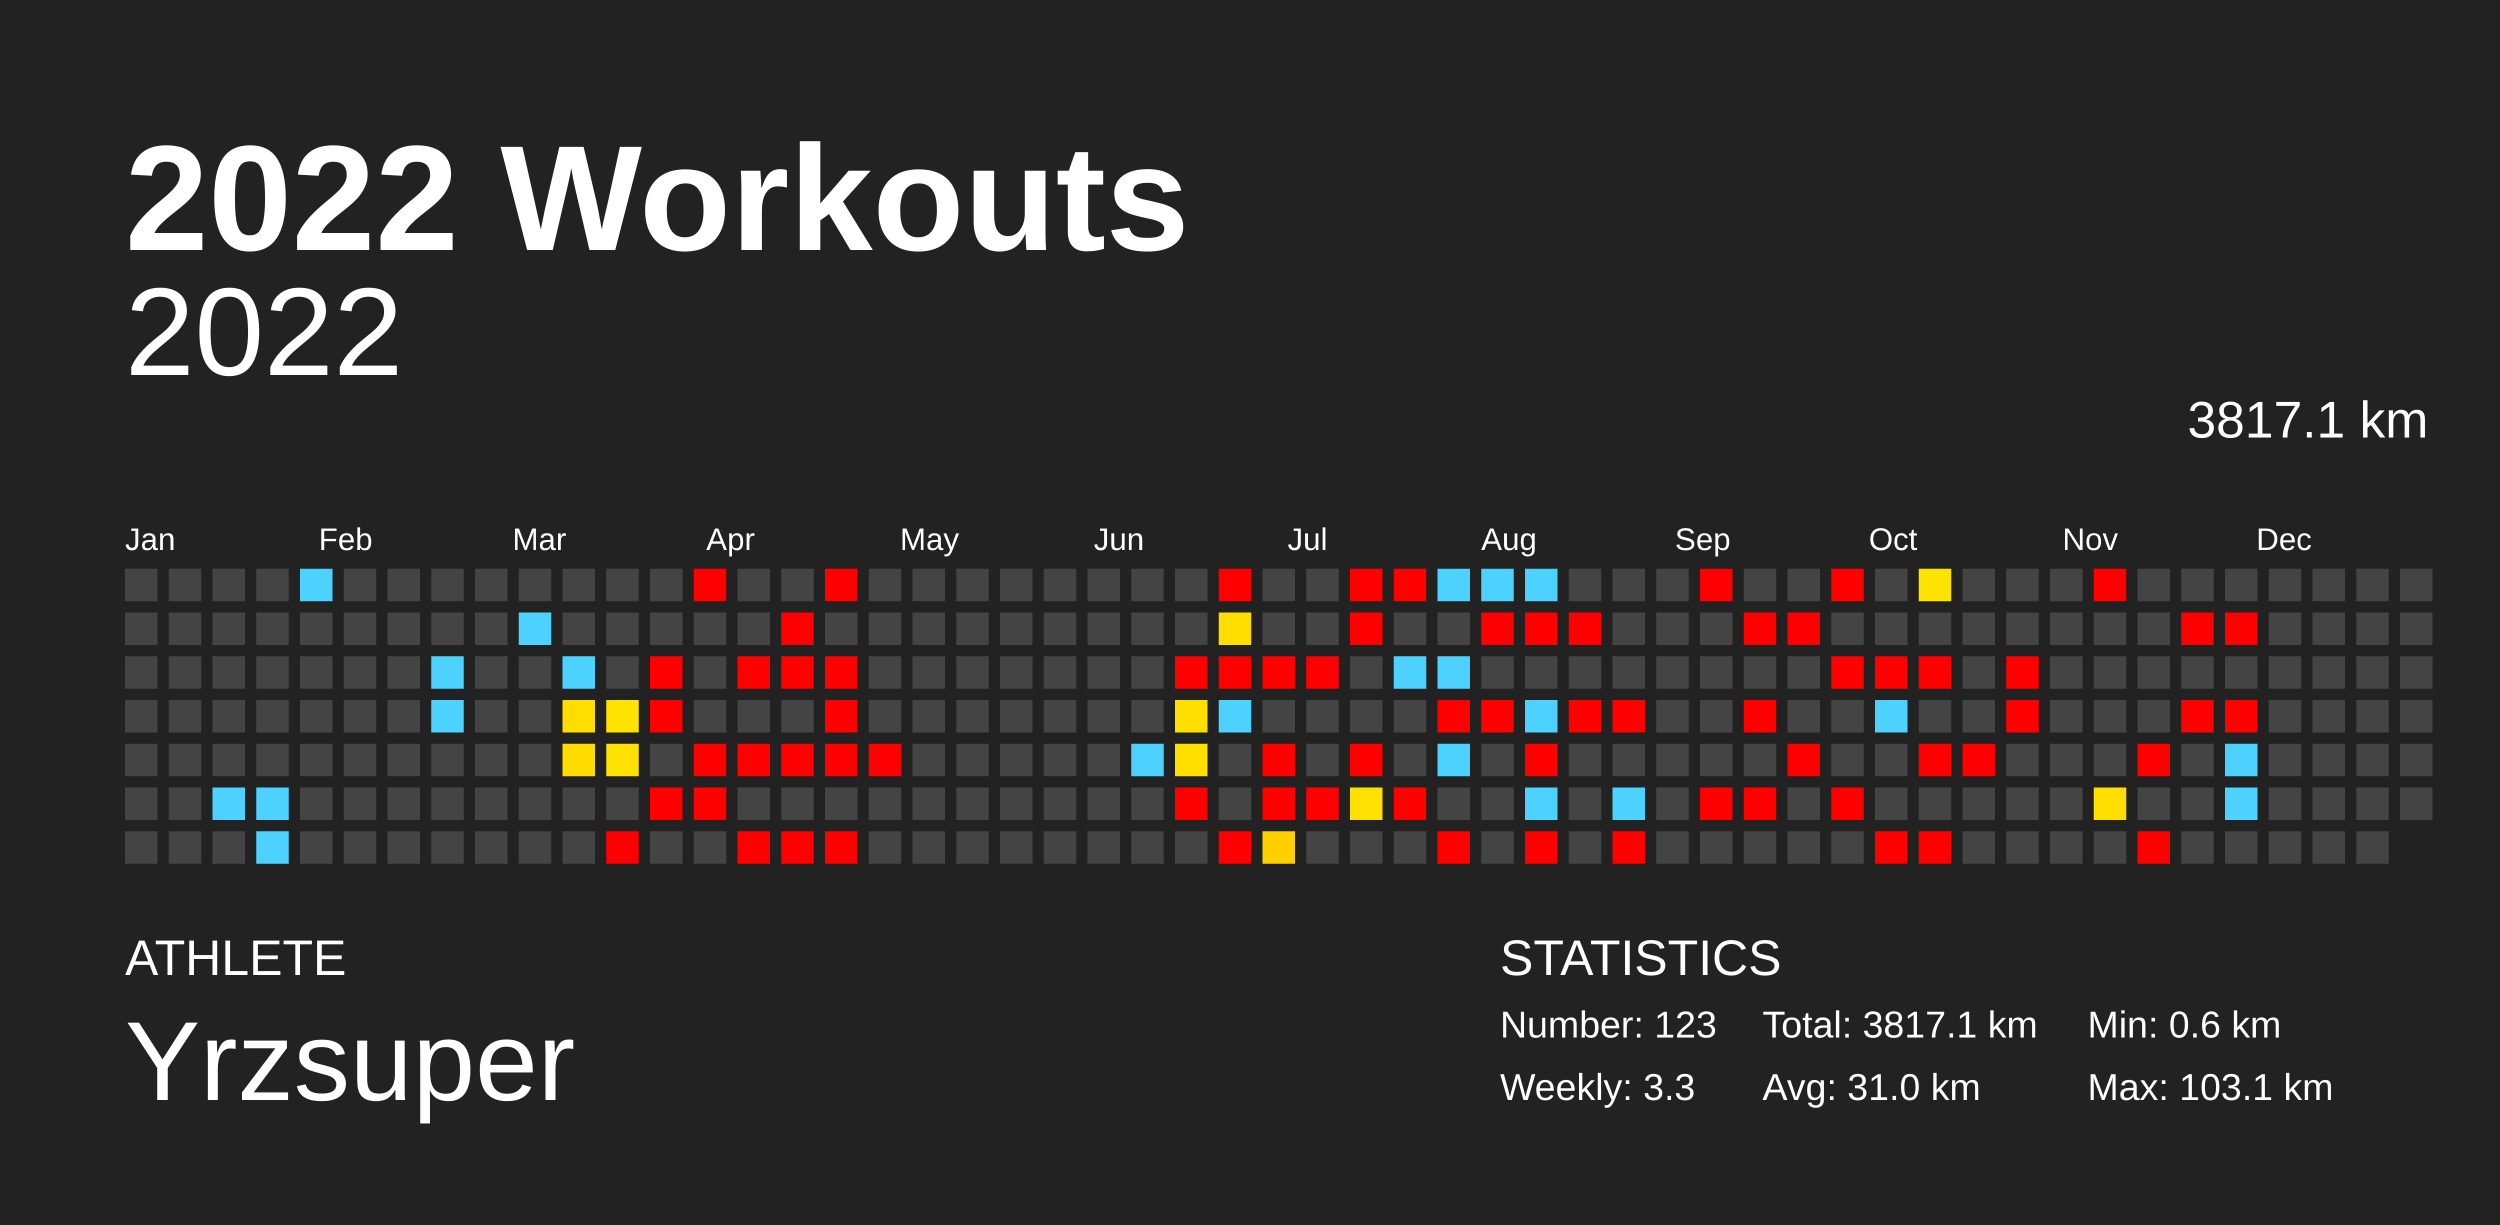
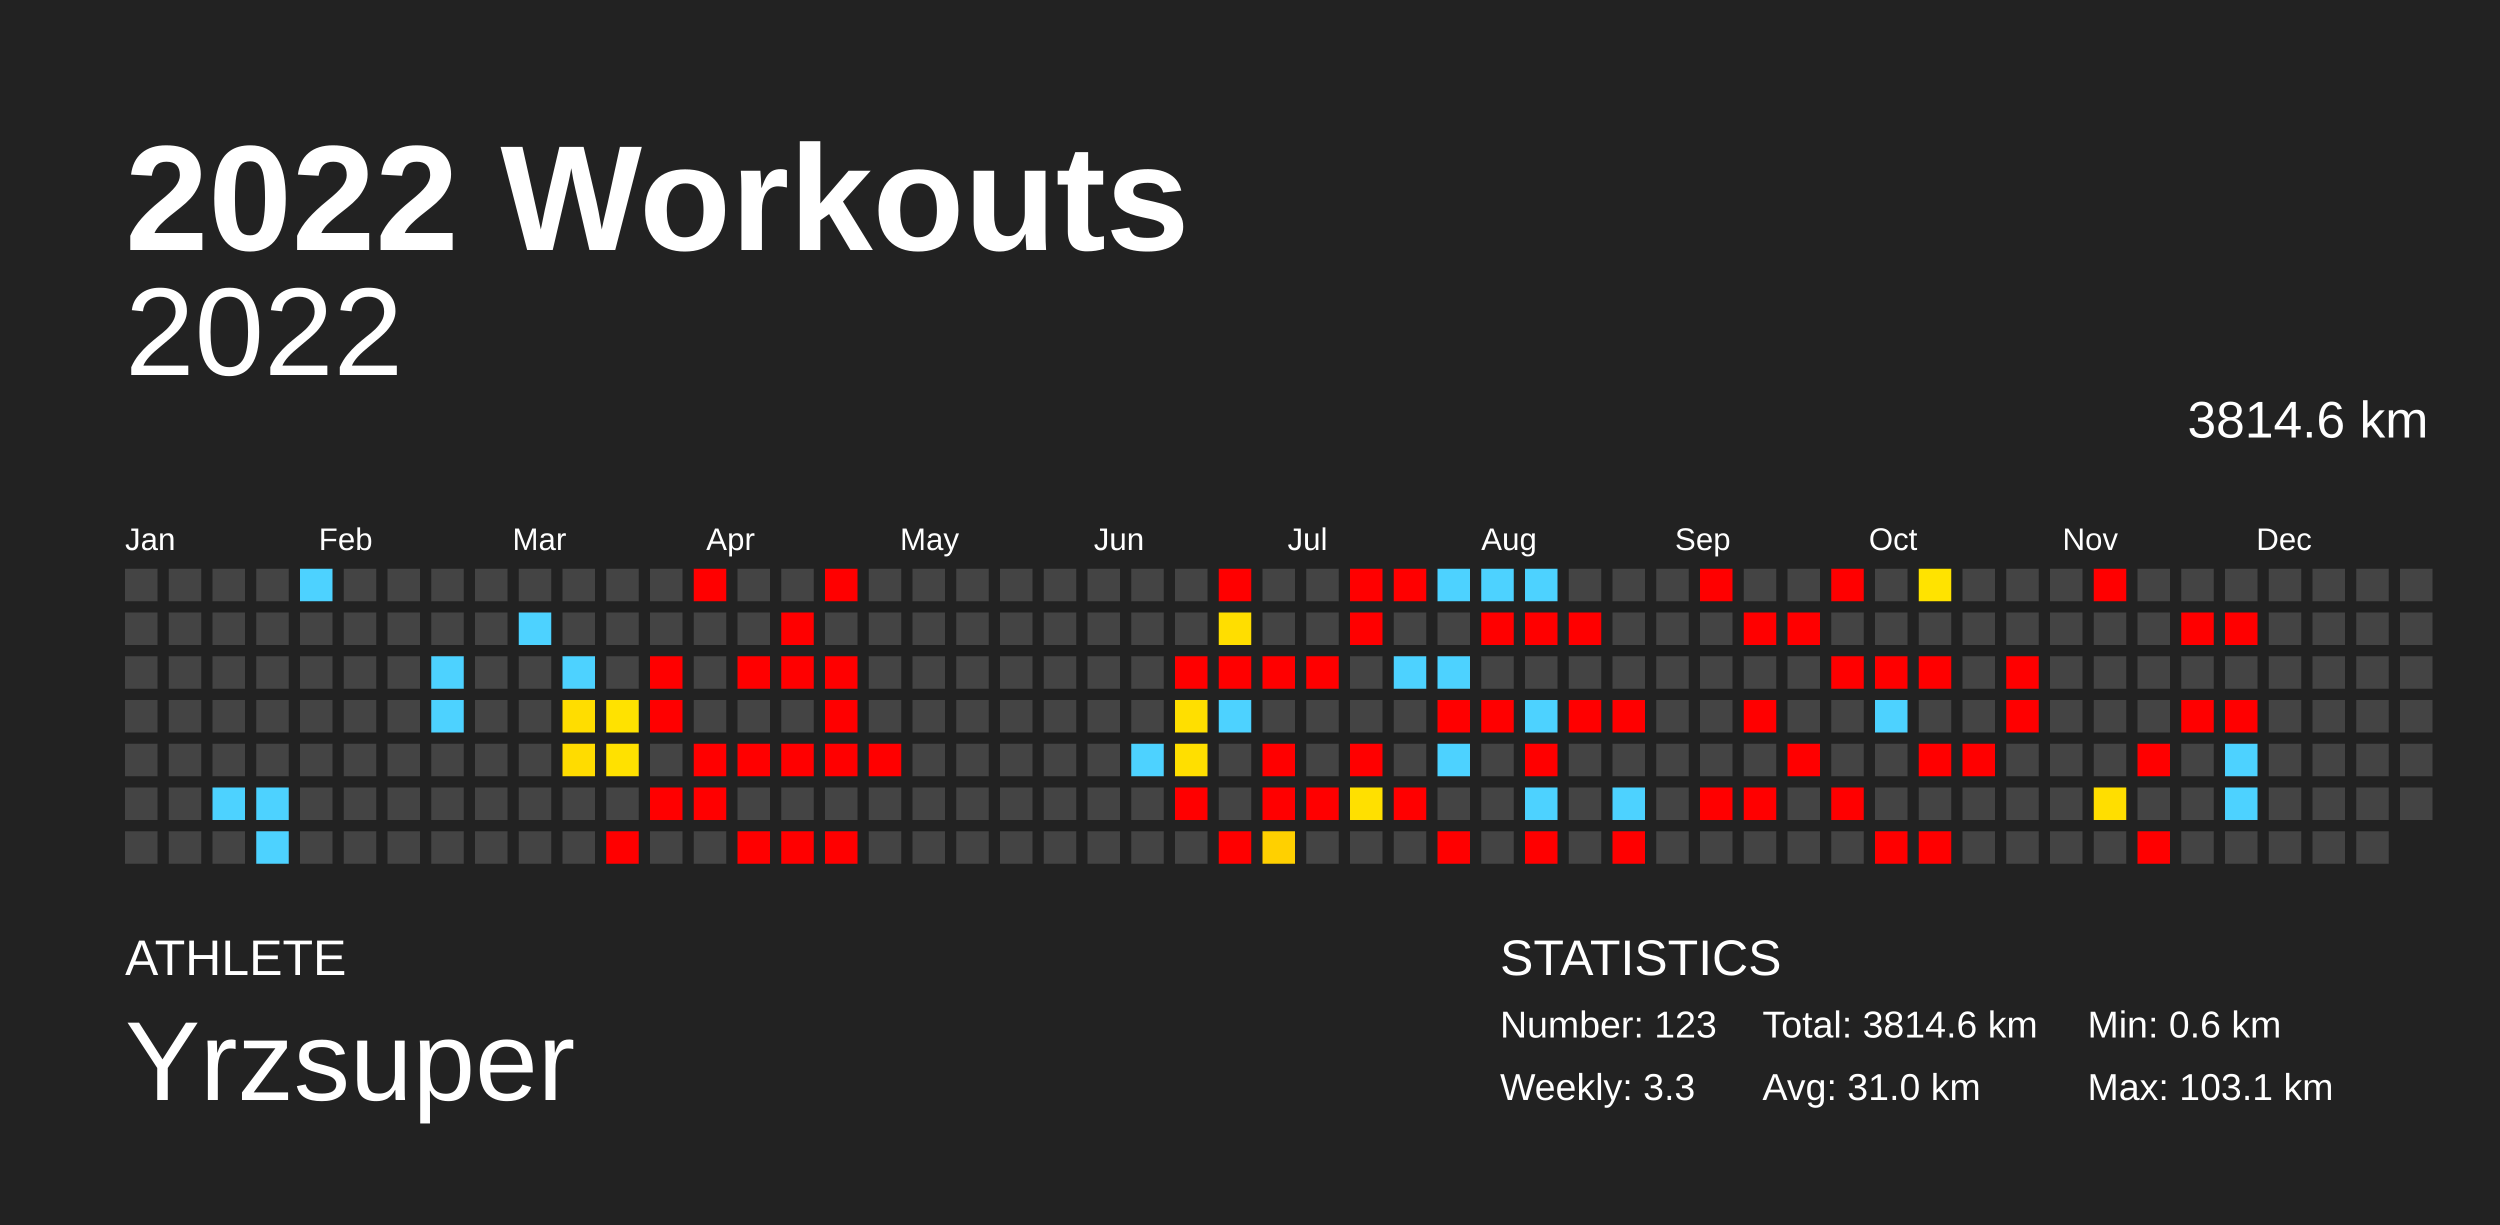
<svg xmlns="http://www.w3.org/2000/svg" baseProfile="full" height="98mm" version="1.1" viewBox="0,0,200,98" width="200mm">
  <defs />
  <rect fill="#222222" height="98" width="200" x="0" y="0" />
  <text fill="#FFFFFF" style="font-size:12px; font-family:Arial; font-weight:bold;" x="10" y="20">2022 Workouts</text>
  <text fill="#FFFFFF" style="font-size:4px; font-family:Arial" x="10" y="78">ATHLETE</text>
  <text fill="#FFFFFF" style="font-size:9px; font-family:Arial" x="10" y="88">Yrzsuper</text>
  <text fill="#FFFFFF" style="font-size:4px; font-family:Arial" x="120" y="78">STATISTICS</text>
  <text fill="#FFFFFF" style="font-size:3px; font-family:Arial" x="120" y="83">Number: 123</text>
  <text fill="#FFFFFF" style="font-size:3px; font-family:Arial" x="120" y="88">Weekly: 3.3</text>
-   <text fill="#FFFFFF" style="font-size:3px; font-family:Arial" x="141" y="83">Total: 3817.1 km</text>
+   <text fill="#FFFFFF" style="font-size:3px; font-family:Arial" x="141" y="83">Total: 3814.6 km</text>
  <text fill="#FFFFFF" style="font-size:3px; font-family:Arial" x="141" y="88">Avg: 31.0 km</text>
  <text fill="#FFFFFF" style="font-size:3px; font-family:Arial" x="167" y="83">Min: 0.6 km</text>
  <text fill="#FFFFFF" style="font-size:3px; font-family:Arial" x="167" y="88">Max: 103.1 km</text>
  <text alignment-baseline="hanging" fill="#FFFFFF" style="font-size:10.0px; font-family:Arial;" x="10" y="30">2022</text>
-   <text alignment-baseline="hanging" fill="#FFFFFF" style="font-size:4.125px; font-family:Arial;" x="175" y="35">3817.1 km</text>
+   <text alignment-baseline="hanging" fill="#FFFFFF" style="font-size:4.125px; font-family:Arial;" x="175" y="35">3814.6 km</text>
  <text fill="#FFFFFF" style="font-size:2.5px; font-family:Arial" x="10.0" y="44">Jan</text>
  <text fill="#FFFFFF" style="font-size:2.5px; font-family:Arial" x="25.5" y="44">Feb</text>
  <text fill="#FFFFFF" style="font-size:2.5px; font-family:Arial" x="41.0" y="44">Mar</text>
  <text fill="#FFFFFF" style="font-size:2.5px; font-family:Arial" x="56.5" y="44">Apr</text>
  <text fill="#FFFFFF" style="font-size:2.5px; font-family:Arial" x="72.0" y="44">May</text>
  <text fill="#FFFFFF" style="font-size:2.5px; font-family:Arial" x="87.5" y="44">Jun</text>
  <text fill="#FFFFFF" style="font-size:2.5px; font-family:Arial" x="103.0" y="44">Jul</text>
  <text fill="#FFFFFF" style="font-size:2.5px; font-family:Arial" x="118.5" y="44">Aug</text>
  <text fill="#FFFFFF" style="font-size:2.5px; font-family:Arial" x="134.0" y="44">Sep</text>
  <text fill="#FFFFFF" style="font-size:2.5px; font-family:Arial" x="149.5" y="44">Oct</text>
  <text fill="#FFFFFF" style="font-size:2.5px; font-family:Arial" x="165.0" y="44">Nov</text>
  <text fill="#FFFFFF" style="font-size:2.5px; font-family:Arial" x="180.5" y="44">Dec</text>
  <rect fill="#444444" height="2.6" width="2.6" x="10.0" y="45.5" />
  <rect fill="#444444" height="2.6" width="2.6" x="10.0" y="49.0" />
  <rect fill="#444444" height="2.6" width="2.6" x="10.0" y="52.5" />
  <rect fill="#444444" height="2.6" width="2.6" x="10.0" y="56.0" />
  <rect fill="#444444" height="2.6" width="2.6" x="10.0" y="59.5" />
  <rect fill="#444444" height="2.6" width="2.6" x="10.0" y="63.0" />
  <rect fill="#444444" height="2.6" width="2.6" x="10.0" y="66.5" />
  <rect fill="#444444" height="2.6" width="2.6" x="13.5" y="45.5" />
  <rect fill="#444444" height="2.6" width="2.6" x="13.5" y="49.0" />
  <rect fill="#444444" height="2.6" width="2.6" x="13.5" y="52.5" />
  <rect fill="#444444" height="2.6" width="2.6" x="13.5" y="56.0" />
  <rect fill="#444444" height="2.6" width="2.6" x="13.5" y="59.5" />
  <rect fill="#444444" height="2.6" width="2.6" x="13.5" y="63.0" />
  <rect fill="#444444" height="2.6" width="2.6" x="13.5" y="66.5" />
  <rect fill="#444444" height="2.6" width="2.6" x="17.0" y="45.5" />
  <rect fill="#444444" height="2.6" width="2.6" x="17.0" y="49.0" />
  <rect fill="#444444" height="2.6" width="2.6" x="17.0" y="52.5" />
  <rect fill="#444444" height="2.6" width="2.6" x="17.0" y="56.0" />
  <rect fill="#444444" height="2.6" width="2.6" x="17.0" y="59.5" />
  <rect fill="#4dd2ff" height="2.6" width="2.6" x="17.0" y="63.0" />
  <rect fill="#444444" height="2.6" width="2.6" x="17.0" y="66.5" />
  <rect fill="#444444" height="2.6" width="2.6" x="20.5" y="45.5" />
  <rect fill="#444444" height="2.6" width="2.6" x="20.5" y="49.0" />
  <rect fill="#444444" height="2.6" width="2.6" x="20.5" y="52.5" />
  <rect fill="#444444" height="2.6" width="2.6" x="20.5" y="56.0" />
  <rect fill="#444444" height="2.6" width="2.6" x="20.5" y="59.5" />
  <rect fill="#4dd2ff" height="2.6" width="2.6" x="20.5" y="63.0" />
  <rect fill="#4dd2ff" height="2.6" width="2.6" x="20.5" y="66.5" />
  <rect fill="#4dd2ff" height="2.6" width="2.6" x="24.0" y="45.5" />
  <rect fill="#444444" height="2.6" width="2.6" x="24.0" y="49.0" />
  <rect fill="#444444" height="2.6" width="2.6" x="24.0" y="52.5" />
  <rect fill="#444444" height="2.6" width="2.6" x="24.0" y="56.0" />
  <rect fill="#444444" height="2.6" width="2.6" x="24.0" y="59.5" />
  <rect fill="#444444" height="2.6" width="2.6" x="24.0" y="63.0" />
  <rect fill="#444444" height="2.6" width="2.6" x="24.0" y="66.5" />
  <rect fill="#444444" height="2.6" width="2.6" x="27.5" y="45.5" />
  <rect fill="#444444" height="2.6" width="2.6" x="27.5" y="49.0" />
  <rect fill="#444444" height="2.6" width="2.6" x="27.5" y="52.5" />
  <rect fill="#444444" height="2.6" width="2.6" x="27.5" y="56.0" />
  <rect fill="#444444" height="2.6" width="2.6" x="27.5" y="59.5" />
  <rect fill="#444444" height="2.6" width="2.6" x="27.5" y="63.0" />
  <rect fill="#444444" height="2.6" width="2.6" x="27.5" y="66.5" />
  <rect fill="#444444" height="2.6" width="2.6" x="31.0" y="45.5" />
  <rect fill="#444444" height="2.6" width="2.6" x="31.0" y="49.0" />
  <rect fill="#444444" height="2.6" width="2.6" x="31.0" y="52.5" />
  <rect fill="#444444" height="2.6" width="2.6" x="31.0" y="56.0" />
  <rect fill="#444444" height="2.6" width="2.6" x="31.0" y="59.5" />
  <rect fill="#444444" height="2.6" width="2.6" x="31.0" y="63.0" />
  <rect fill="#444444" height="2.6" width="2.6" x="31.0" y="66.5" />
  <rect fill="#444444" height="2.6" width="2.6" x="34.5" y="45.5" />
  <rect fill="#444444" height="2.6" width="2.6" x="34.5" y="49.0" />
  <rect fill="#4dd2ff" height="2.6" width="2.6" x="34.5" y="52.5" />
  <rect fill="#4dd2ff" height="2.6" width="2.6" x="34.5" y="56.0" />
  <rect fill="#444444" height="2.6" width="2.6" x="34.5" y="59.5" />
  <rect fill="#444444" height="2.6" width="2.6" x="34.5" y="63.0" />
  <rect fill="#444444" height="2.6" width="2.6" x="34.5" y="66.5" />
  <rect fill="#444444" height="2.6" width="2.6" x="38.0" y="45.5" />
  <rect fill="#444444" height="2.6" width="2.6" x="38.0" y="49.0" />
  <rect fill="#444444" height="2.6" width="2.6" x="38.0" y="52.5" />
  <rect fill="#444444" height="2.6" width="2.6" x="38.0" y="56.0" />
  <rect fill="#444444" height="2.6" width="2.6" x="38.0" y="59.5" />
  <rect fill="#444444" height="2.6" width="2.6" x="38.0" y="63.0" />
  <rect fill="#444444" height="2.6" width="2.6" x="38.0" y="66.5" />
  <rect fill="#444444" height="2.6" width="2.6" x="41.5" y="45.5" />
  <rect fill="#4dd2ff" height="2.6" width="2.6" x="41.5" y="49.0" />
  <rect fill="#444444" height="2.6" width="2.6" x="41.5" y="52.5" />
  <rect fill="#444444" height="2.6" width="2.6" x="41.5" y="56.0" />
  <rect fill="#444444" height="2.6" width="2.6" x="41.5" y="59.5" />
  <rect fill="#444444" height="2.6" width="2.6" x="41.5" y="63.0" />
  <rect fill="#444444" height="2.6" width="2.6" x="41.5" y="66.5" />
  <rect fill="#444444" height="2.6" width="2.6" x="45.0" y="45.5" />
  <rect fill="#444444" height="2.6" width="2.6" x="45.0" y="49.0" />
  <rect fill="#4dd2ff" height="2.6" width="2.6" x="45.0" y="52.5" />
  <rect fill="#ffdd00" height="2.6" width="2.6" x="45.0" y="56.0" />
  <rect fill="#ffdc00" height="2.6" width="2.6" x="45.0" y="59.5" />
  <rect fill="#444444" height="2.6" width="2.6" x="45.0" y="63.0" />
  <rect fill="#444444" height="2.6" width="2.6" x="45.0" y="66.5" />
  <rect fill="#444444" height="2.6" width="2.6" x="48.5" y="45.5" />
  <rect fill="#444444" height="2.6" width="2.6" x="48.5" y="49.0" />
  <rect fill="#444444" height="2.6" width="2.6" x="48.5" y="52.5" />
  <rect fill="#ffe200" height="2.6" width="2.6" x="48.5" y="56.0" />
  <rect fill="#ffe100" height="2.6" width="2.6" x="48.5" y="59.5" />
  <rect fill="#444444" height="2.6" width="2.6" x="48.5" y="63.0" />
  <rect fill="red" height="2.6" width="2.6" x="48.5" y="66.5" />
  <rect fill="#444444" height="2.6" width="2.6" x="52.0" y="45.5" />
  <rect fill="#444444" height="2.6" width="2.6" x="52.0" y="49.0" />
  <rect fill="red" height="2.6" width="2.6" x="52.0" y="52.5" />
  <rect fill="red" height="2.6" width="2.6" x="52.0" y="56.0" />
  <rect fill="#444444" height="2.6" width="2.6" x="52.0" y="59.5" />
  <rect fill="red" height="2.6" width="2.6" x="52.0" y="63.0" />
  <rect fill="#444444" height="2.6" width="2.6" x="52.0" y="66.5" />
  <rect fill="red" height="2.6" width="2.6" x="55.5" y="45.5" />
  <rect fill="#444444" height="2.6" width="2.6" x="55.5" y="49.0" />
  <rect fill="#444444" height="2.6" width="2.6" x="55.5" y="52.5" />
  <rect fill="#444444" height="2.6" width="2.6" x="55.5" y="56.0" />
  <rect fill="red" height="2.6" width="2.6" x="55.5" y="59.5" />
  <rect fill="red" height="2.6" width="2.6" x="55.5" y="63.0" />
  <rect fill="#444444" height="2.6" width="2.6" x="55.5" y="66.5" />
  <rect fill="#444444" height="2.6" width="2.6" x="59.0" y="45.5" />
  <rect fill="#444444" height="2.6" width="2.6" x="59.0" y="49.0" />
  <rect fill="red" height="2.6" width="2.6" x="59.0" y="52.5" />
  <rect fill="#444444" height="2.6" width="2.6" x="59.0" y="56.0" />
  <rect fill="red" height="2.6" width="2.6" x="59.0" y="59.5" />
  <rect fill="#444444" height="2.6" width="2.6" x="59.0" y="63.0" />
  <rect fill="red" height="2.6" width="2.6" x="59.0" y="66.5" />
  <rect fill="#444444" height="2.6" width="2.6" x="62.5" y="45.5" />
  <rect fill="red" height="2.6" width="2.6" x="62.5" y="49.0" />
  <rect fill="red" height="2.6" width="2.6" x="62.5" y="52.5" />
  <rect fill="#444444" height="2.6" width="2.6" x="62.5" y="56.0" />
  <rect fill="red" height="2.6" width="2.6" x="62.5" y="59.5" />
  <rect fill="#444444" height="2.6" width="2.6" x="62.5" y="63.0" />
  <rect fill="red" height="2.6" width="2.6" x="62.5" y="66.5" />
  <rect fill="red" height="2.6" width="2.6" x="66.0" y="45.5" />
  <rect fill="#444444" height="2.6" width="2.6" x="66.0" y="49.0" />
  <rect fill="red" height="2.6" width="2.6" x="66.0" y="52.5" />
  <rect fill="red" height="2.6" width="2.6" x="66.0" y="56.0" />
  <rect fill="red" height="2.6" width="2.6" x="66.0" y="59.5" />
  <rect fill="#444444" height="2.6" width="2.6" x="66.0" y="63.0" />
  <rect fill="red" height="2.6" width="2.6" x="66.0" y="66.5" />
  <rect fill="#444444" height="2.6" width="2.6" x="69.5" y="45.5" />
  <rect fill="#444444" height="2.6" width="2.6" x="69.5" y="49.0" />
  <rect fill="#444444" height="2.6" width="2.6" x="69.5" y="52.5" />
  <rect fill="#444444" height="2.6" width="2.6" x="69.5" y="56.0" />
  <rect fill="red" height="2.6" width="2.6" x="69.5" y="59.5" />
  <rect fill="#444444" height="2.6" width="2.6" x="69.5" y="63.0" />
  <rect fill="#444444" height="2.6" width="2.6" x="69.5" y="66.5" />
  <rect fill="#444444" height="2.6" width="2.6" x="73.0" y="45.5" />
  <rect fill="#444444" height="2.6" width="2.6" x="73.0" y="49.0" />
  <rect fill="#444444" height="2.6" width="2.6" x="73.0" y="52.5" />
  <rect fill="#444444" height="2.6" width="2.6" x="73.0" y="56.0" />
  <rect fill="#444444" height="2.6" width="2.6" x="73.0" y="59.5" />
  <rect fill="#444444" height="2.6" width="2.6" x="73.0" y="63.0" />
  <rect fill="#444444" height="2.6" width="2.6" x="73.0" y="66.5" />
  <rect fill="#444444" height="2.6" width="2.6" x="76.5" y="45.5" />
  <rect fill="#444444" height="2.6" width="2.6" x="76.5" y="49.0" />
  <rect fill="#444444" height="2.6" width="2.6" x="76.5" y="52.5" />
  <rect fill="#444444" height="2.6" width="2.6" x="76.5" y="56.0" />
  <rect fill="#444444" height="2.6" width="2.6" x="76.5" y="59.5" />
  <rect fill="#444444" height="2.6" width="2.6" x="76.5" y="63.0" />
  <rect fill="#444444" height="2.6" width="2.6" x="76.5" y="66.5" />
  <rect fill="#444444" height="2.6" width="2.6" x="80.0" y="45.5" />
  <rect fill="#444444" height="2.6" width="2.6" x="80.0" y="49.0" />
  <rect fill="#444444" height="2.6" width="2.6" x="80.0" y="52.5" />
  <rect fill="#444444" height="2.6" width="2.6" x="80.0" y="56.0" />
  <rect fill="#444444" height="2.6" width="2.6" x="80.0" y="59.5" />
  <rect fill="#444444" height="2.6" width="2.6" x="80.0" y="63.0" />
  <rect fill="#444444" height="2.6" width="2.6" x="80.0" y="66.5" />
  <rect fill="#444444" height="2.6" width="2.6" x="83.5" y="45.5" />
  <rect fill="#444444" height="2.6" width="2.6" x="83.5" y="49.0" />
  <rect fill="#444444" height="2.6" width="2.6" x="83.5" y="52.5" />
  <rect fill="#444444" height="2.6" width="2.6" x="83.5" y="56.0" />
  <rect fill="#444444" height="2.6" width="2.6" x="83.5" y="59.5" />
  <rect fill="#444444" height="2.6" width="2.6" x="83.5" y="63.0" />
  <rect fill="#444444" height="2.6" width="2.6" x="83.5" y="66.5" />
  <rect fill="#444444" height="2.6" width="2.6" x="87.0" y="45.5" />
  <rect fill="#444444" height="2.6" width="2.6" x="87.0" y="49.0" />
  <rect fill="#444444" height="2.6" width="2.6" x="87.0" y="52.5" />
  <rect fill="#444444" height="2.6" width="2.6" x="87.0" y="56.0" />
  <rect fill="#444444" height="2.6" width="2.6" x="87.0" y="59.5" />
  <rect fill="#444444" height="2.6" width="2.6" x="87.0" y="63.0" />
  <rect fill="#444444" height="2.6" width="2.6" x="87.0" y="66.5" />
  <rect fill="#444444" height="2.6" width="2.6" x="90.5" y="45.5" />
  <rect fill="#444444" height="2.6" width="2.6" x="90.5" y="49.0" />
  <rect fill="#444444" height="2.6" width="2.6" x="90.5" y="52.5" />
  <rect fill="#444444" height="2.6" width="2.6" x="90.5" y="56.0" />
  <rect fill="#4dd2ff" height="2.6" width="2.6" x="90.5" y="59.5" />
  <rect fill="#444444" height="2.6" width="2.6" x="90.5" y="63.0" />
  <rect fill="#444444" height="2.6" width="2.6" x="90.5" y="66.5" />
  <rect fill="#444444" height="2.6" width="2.6" x="94.0" y="45.5" />
  <rect fill="#444444" height="2.6" width="2.6" x="94.0" y="49.0" />
  <rect fill="red" height="2.6" width="2.6" x="94.0" y="52.5" />
  <rect fill="#ffdf00" height="2.6" width="2.6" x="94.0" y="56.0" />
  <rect fill="#ffdf00" height="2.6" width="2.6" x="94.0" y="59.5" />
  <rect fill="red" height="2.6" width="2.6" x="94.0" y="63.0" />
  <rect fill="#444444" height="2.6" width="2.6" x="94.0" y="66.5" />
  <rect fill="red" height="2.6" width="2.6" x="97.5" y="45.5" />
  <rect fill="#ffde00" height="2.6" width="2.6" x="97.5" y="49.0" />
  <rect fill="red" height="2.6" width="2.6" x="97.5" y="52.5" />
  <rect fill="#4dd2ff" height="2.6" width="2.6" x="97.5" y="56.0" />
  <rect fill="#444444" height="2.6" width="2.6" x="97.5" y="59.5" />
  <rect fill="#444444" height="2.6" width="2.6" x="97.5" y="63.0" />
  <rect fill="red" height="2.6" width="2.6" x="97.5" y="66.5" />
  <rect fill="#444444" height="2.6" width="2.6" x="101.0" y="45.5" />
  <rect fill="#444444" height="2.6" width="2.6" x="101.0" y="49.0" />
  <rect fill="red" height="2.6" width="2.6" x="101.0" y="52.5" />
  <rect fill="#444444" height="2.6" width="2.6" x="101.0" y="56.0" />
  <rect fill="red" height="2.6" width="2.6" x="101.0" y="59.5" />
  <rect fill="red" height="2.6" width="2.6" x="101.0" y="63.0" />
  <rect fill="#ffd000" height="2.6" width="2.6" x="101.0" y="66.5" />
  <rect fill="#444444" height="2.6" width="2.6" x="104.5" y="45.5" />
  <rect fill="#444444" height="2.6" width="2.6" x="104.5" y="49.0" />
  <rect fill="red" height="2.6" width="2.6" x="104.5" y="52.5" />
  <rect fill="#444444" height="2.6" width="2.6" x="104.5" y="56.0" />
  <rect fill="#444444" height="2.6" width="2.6" x="104.5" y="59.5" />
  <rect fill="red" height="2.6" width="2.6" x="104.5" y="63.0" />
  <rect fill="#444444" height="2.6" width="2.6" x="104.5" y="66.5" />
  <rect fill="red" height="2.6" width="2.6" x="108.0" y="45.5" />
  <rect fill="red" height="2.6" width="2.6" x="108.0" y="49.0" />
  <rect fill="#444444" height="2.6" width="2.6" x="108.0" y="52.5" />
  <rect fill="#444444" height="2.6" width="2.6" x="108.0" y="56.0" />
  <rect fill="red" height="2.6" width="2.6" x="108.0" y="59.5" />
  <rect fill="#ffe000" height="2.6" width="2.6" x="108.0" y="63.0" />
  <rect fill="#444444" height="2.6" width="2.6" x="108.0" y="66.5" />
  <rect fill="red" height="2.6" width="2.6" x="111.5" y="45.5" />
  <rect fill="#444444" height="2.6" width="2.6" x="111.5" y="49.0" />
  <rect fill="#4dd2ff" height="2.6" width="2.6" x="111.5" y="52.5" />
  <rect fill="#444444" height="2.6" width="2.6" x="111.5" y="56.0" />
  <rect fill="#444444" height="2.6" width="2.6" x="111.5" y="59.5" />
  <rect fill="red" height="2.6" width="2.6" x="111.5" y="63.0" />
  <rect fill="#444444" height="2.6" width="2.6" x="111.5" y="66.5" />
  <rect fill="#4dd2ff" height="2.6" width="2.6" x="115.0" y="45.5" />
  <rect fill="#444444" height="2.6" width="2.6" x="115.0" y="49.0" />
  <rect fill="#4dd2ff" height="2.6" width="2.6" x="115.0" y="52.5" />
  <rect fill="red" height="2.6" width="2.6" x="115.0" y="56.0" />
  <rect fill="#4dd2ff" height="2.6" width="2.6" x="115.0" y="59.5" />
  <rect fill="#444444" height="2.6" width="2.6" x="115.0" y="63.0" />
  <rect fill="red" height="2.6" width="2.6" x="115.0" y="66.5" />
  <rect fill="#4dd2ff" height="2.6" width="2.6" x="118.5" y="45.5" />
  <rect fill="red" height="2.6" width="2.6" x="118.5" y="49.0" />
  <rect fill="#444444" height="2.6" width="2.6" x="118.5" y="52.5" />
  <rect fill="red" height="2.6" width="2.6" x="118.5" y="56.0" />
  <rect fill="#444444" height="2.6" width="2.6" x="118.5" y="59.5" />
  <rect fill="#444444" height="2.6" width="2.6" x="118.5" y="63.0" />
  <rect fill="#444444" height="2.6" width="2.6" x="118.5" y="66.5" />
  <rect fill="#4dd2ff" height="2.6" width="2.6" x="122.0" y="45.5" />
  <rect fill="red" height="2.6" width="2.6" x="122.0" y="49.0" />
  <rect fill="#444444" height="2.6" width="2.6" x="122.0" y="52.5" />
  <rect fill="#4dd2ff" height="2.6" width="2.6" x="122.0" y="56.0" />
  <rect fill="red" height="2.6" width="2.6" x="122.0" y="59.5" />
  <rect fill="#4dd2ff" height="2.6" width="2.6" x="122.0" y="63.0" />
  <rect fill="red" height="2.6" width="2.6" x="122.0" y="66.5" />
  <rect fill="#444444" height="2.6" width="2.6" x="125.5" y="45.5" />
  <rect fill="red" height="2.6" width="2.6" x="125.5" y="49.0" />
  <rect fill="#444444" height="2.6" width="2.6" x="125.5" y="52.5" />
  <rect fill="red" height="2.6" width="2.6" x="125.5" y="56.0" />
  <rect fill="#444444" height="2.6" width="2.6" x="125.5" y="59.5" />
  <rect fill="#444444" height="2.6" width="2.6" x="125.5" y="63.0" />
  <rect fill="#444444" height="2.6" width="2.6" x="125.5" y="66.5" />
  <rect fill="#444444" height="2.6" width="2.6" x="129.0" y="45.5" />
  <rect fill="#444444" height="2.6" width="2.6" x="129.0" y="49.0" />
  <rect fill="#444444" height="2.6" width="2.6" x="129.0" y="52.5" />
  <rect fill="red" height="2.6" width="2.6" x="129.0" y="56.0" />
  <rect fill="#444444" height="2.6" width="2.6" x="129.0" y="59.5" />
  <rect fill="#4dd2ff" height="2.6" width="2.6" x="129.0" y="63.0" />
  <rect fill="red" height="2.6" width="2.6" x="129.0" y="66.5" />
  <rect fill="#444444" height="2.6" width="2.6" x="132.5" y="45.5" />
  <rect fill="#444444" height="2.6" width="2.6" x="132.5" y="49.0" />
  <rect fill="#444444" height="2.6" width="2.6" x="132.5" y="52.5" />
  <rect fill="#444444" height="2.6" width="2.6" x="132.5" y="56.0" />
  <rect fill="#444444" height="2.6" width="2.6" x="132.5" y="59.5" />
  <rect fill="#444444" height="2.6" width="2.6" x="132.5" y="63.0" />
  <rect fill="#444444" height="2.6" width="2.6" x="132.5" y="66.5" />
  <rect fill="red" height="2.6" width="2.6" x="136.0" y="45.5" />
  <rect fill="#444444" height="2.6" width="2.6" x="136.0" y="49.0" />
  <rect fill="#444444" height="2.6" width="2.6" x="136.0" y="52.5" />
  <rect fill="#444444" height="2.6" width="2.6" x="136.0" y="56.0" />
  <rect fill="#444444" height="2.6" width="2.6" x="136.0" y="59.5" />
  <rect fill="red" height="2.6" width="2.6" x="136.0" y="63.0" />
  <rect fill="#444444" height="2.6" width="2.6" x="136.0" y="66.5" />
  <rect fill="#444444" height="2.6" width="2.6" x="139.5" y="45.5" />
  <rect fill="red" height="2.6" width="2.6" x="139.5" y="49.0" />
  <rect fill="#444444" height="2.6" width="2.6" x="139.5" y="52.5" />
  <rect fill="red" height="2.6" width="2.6" x="139.5" y="56.0" />
  <rect fill="#444444" height="2.6" width="2.6" x="139.5" y="59.5" />
  <rect fill="red" height="2.6" width="2.6" x="139.5" y="63.0" />
  <rect fill="#444444" height="2.6" width="2.6" x="139.5" y="66.5" />
  <rect fill="#444444" height="2.6" width="2.6" x="143.0" y="45.5" />
  <rect fill="red" height="2.6" width="2.6" x="143.0" y="49.0" />
  <rect fill="#444444" height="2.6" width="2.6" x="143.0" y="52.5" />
  <rect fill="#444444" height="2.6" width="2.6" x="143.0" y="56.0" />
  <rect fill="red" height="2.6" width="2.6" x="143.0" y="59.5" />
  <rect fill="#444444" height="2.6" width="2.6" x="143.0" y="63.0" />
  <rect fill="#444444" height="2.6" width="2.6" x="143.0" y="66.5" />
  <rect fill="red" height="2.6" width="2.6" x="146.5" y="45.5" />
  <rect fill="#444444" height="2.6" width="2.6" x="146.5" y="49.0" />
  <rect fill="red" height="2.6" width="2.6" x="146.5" y="52.5" />
  <rect fill="#444444" height="2.6" width="2.6" x="146.5" y="56.0" />
  <rect fill="#444444" height="2.6" width="2.6" x="146.5" y="59.5" />
  <rect fill="red" height="2.6" width="2.6" x="146.5" y="63.0" />
  <rect fill="#444444" height="2.6" width="2.6" x="146.5" y="66.5" />
  <rect fill="#444444" height="2.6" width="2.6" x="150.0" y="45.5" />
  <rect fill="#444444" height="2.6" width="2.6" x="150.0" y="49.0" />
  <rect fill="red" height="2.6" width="2.6" x="150.0" y="52.5" />
  <rect fill="#4dd2ff" height="2.6" width="2.6" x="150.0" y="56.0" />
  <rect fill="#444444" height="2.6" width="2.6" x="150.0" y="59.5" />
  <rect fill="#444444" height="2.6" width="2.6" x="150.0" y="63.0" />
  <rect fill="red" height="2.6" width="2.6" x="150.0" y="66.5" />
  <rect fill="#ffe300" height="2.6" width="2.6" x="153.5" y="45.5" />
  <rect fill="#444444" height="2.6" width="2.6" x="153.5" y="49.0" />
  <rect fill="red" height="2.6" width="2.6" x="153.5" y="52.5" />
  <rect fill="#444444" height="2.6" width="2.6" x="153.5" y="56.0" />
  <rect fill="red" height="2.6" width="2.6" x="153.5" y="59.5" />
  <rect fill="#444444" height="2.6" width="2.6" x="153.5" y="63.0" />
  <rect fill="red" height="2.6" width="2.6" x="153.5" y="66.5" />
  <rect fill="#444444" height="2.6" width="2.6" x="157.0" y="45.5" />
  <rect fill="#444444" height="2.6" width="2.6" x="157.0" y="49.0" />
  <rect fill="#444444" height="2.6" width="2.6" x="157.0" y="52.5" />
  <rect fill="#444444" height="2.6" width="2.6" x="157.0" y="56.0" />
  <rect fill="red" height="2.6" width="2.6" x="157.0" y="59.5" />
  <rect fill="#444444" height="2.6" width="2.6" x="157.0" y="63.0" />
  <rect fill="#444444" height="2.6" width="2.6" x="157.0" y="66.5" />
  <rect fill="#444444" height="2.6" width="2.6" x="160.5" y="45.5" />
  <rect fill="#444444" height="2.6" width="2.6" x="160.5" y="49.0" />
  <rect fill="red" height="2.6" width="2.6" x="160.5" y="52.5" />
  <rect fill="red" height="2.6" width="2.6" x="160.5" y="56.0" />
  <rect fill="#444444" height="2.6" width="2.6" x="160.5" y="59.5" />
  <rect fill="#444444" height="2.6" width="2.6" x="160.5" y="63.0" />
  <rect fill="#444444" height="2.6" width="2.6" x="160.5" y="66.5" />
  <rect fill="#444444" height="2.6" width="2.6" x="164.0" y="45.5" />
  <rect fill="#444444" height="2.6" width="2.6" x="164.0" y="49.0" />
  <rect fill="#444444" height="2.6" width="2.6" x="164.0" y="52.5" />
  <rect fill="#444444" height="2.6" width="2.6" x="164.0" y="56.0" />
  <rect fill="#444444" height="2.6" width="2.6" x="164.0" y="59.5" />
  <rect fill="#444444" height="2.6" width="2.6" x="164.0" y="63.0" />
  <rect fill="#444444" height="2.6" width="2.6" x="164.0" y="66.5" />
  <rect fill="red" height="2.6" width="2.6" x="167.5" y="45.5" />
  <rect fill="#444444" height="2.6" width="2.6" x="167.5" y="49.0" />
  <rect fill="#444444" height="2.6" width="2.6" x="167.5" y="52.5" />
  <rect fill="#444444" height="2.6" width="2.6" x="167.5" y="56.0" />
  <rect fill="#444444" height="2.6" width="2.6" x="167.5" y="59.5" />
  <rect fill="#ffde00" height="2.6" width="2.6" x="167.5" y="63.0" />
  <rect fill="#444444" height="2.6" width="2.6" x="167.5" y="66.5" />
  <rect fill="#444444" height="2.6" width="2.6" x="171.0" y="45.5" />
  <rect fill="#444444" height="2.6" width="2.6" x="171.0" y="49.0" />
  <rect fill="#444444" height="2.6" width="2.6" x="171.0" y="52.5" />
  <rect fill="#444444" height="2.6" width="2.6" x="171.0" y="56.0" />
  <rect fill="red" height="2.6" width="2.6" x="171.0" y="59.5" />
  <rect fill="#444444" height="2.6" width="2.6" x="171.0" y="63.0" />
  <rect fill="red" height="2.6" width="2.6" x="171.0" y="66.5" />
  <rect fill="#444444" height="2.6" width="2.6" x="174.5" y="45.5" />
  <rect fill="red" height="2.6" width="2.6" x="174.5" y="49.0" />
  <rect fill="#444444" height="2.6" width="2.6" x="174.5" y="52.5" />
  <rect fill="red" height="2.6" width="2.6" x="174.5" y="56.0" />
  <rect fill="#444444" height="2.6" width="2.6" x="174.5" y="59.5" />
  <rect fill="#444444" height="2.6" width="2.6" x="174.5" y="63.0" />
  <rect fill="#444444" height="2.6" width="2.6" x="174.5" y="66.5" />
  <rect fill="#444444" height="2.6" width="2.6" x="178.0" y="45.5" />
  <rect fill="red" height="2.6" width="2.6" x="178.0" y="49.0" />
  <rect fill="#444444" height="2.6" width="2.6" x="178.0" y="52.5" />
  <rect fill="red" height="2.6" width="2.6" x="178.0" y="56.0" />
  <rect fill="#4dd2ff" height="2.6" width="2.6" x="178.0" y="59.5" />
  <rect fill="#4dd2ff" height="2.6" width="2.6" x="178.0" y="63.0" />
  <rect fill="#444444" height="2.6" width="2.6" x="178.0" y="66.5" />
  <rect fill="#444444" height="2.6" width="2.6" x="181.5" y="45.5" />
  <rect fill="#444444" height="2.6" width="2.6" x="181.5" y="49.0" />
  <rect fill="#444444" height="2.6" width="2.6" x="181.5" y="52.5" />
  <rect fill="#444444" height="2.6" width="2.6" x="181.5" y="56.0" />
  <rect fill="#444444" height="2.6" width="2.6" x="181.5" y="59.5" />
  <rect fill="#444444" height="2.6" width="2.6" x="181.5" y="63.0" />
  <rect fill="#444444" height="2.6" width="2.6" x="181.5" y="66.5" />
  <rect fill="#444444" height="2.6" width="2.6" x="185.0" y="45.5" />
  <rect fill="#444444" height="2.6" width="2.6" x="185.0" y="49.0" />
  <rect fill="#444444" height="2.6" width="2.6" x="185.0" y="52.5" />
  <rect fill="#444444" height="2.6" width="2.6" x="185.0" y="56.0" />
  <rect fill="#444444" height="2.6" width="2.6" x="185.0" y="59.5" />
  <rect fill="#444444" height="2.6" width="2.6" x="185.0" y="63.0" />
  <rect fill="#444444" height="2.6" width="2.6" x="185.0" y="66.5" />
  <rect fill="#444444" height="2.6" width="2.6" x="188.5" y="45.5" />
  <rect fill="#444444" height="2.6" width="2.6" x="188.5" y="49.0" />
  <rect fill="#444444" height="2.6" width="2.6" x="188.5" y="52.5" />
  <rect fill="#444444" height="2.6" width="2.6" x="188.5" y="56.0" />
  <rect fill="#444444" height="2.6" width="2.6" x="188.5" y="59.5" />
  <rect fill="#444444" height="2.6" width="2.6" x="188.5" y="63.0" />
  <rect fill="#444444" height="2.6" width="2.6" x="188.5" y="66.5" />
  <rect fill="#444444" height="2.6" width="2.6" x="192.0" y="45.5" />
  <rect fill="#444444" height="2.6" width="2.6" x="192.0" y="49.0" />
  <rect fill="#444444" height="2.6" width="2.6" x="192.0" y="52.5" />
  <rect fill="#444444" height="2.6" width="2.6" x="192.0" y="56.0" />
  <rect fill="#444444" height="2.6" width="2.6" x="192.0" y="59.5" />
  <rect fill="#444444" height="2.6" width="2.6" x="192.0" y="63.0" />
</svg>
